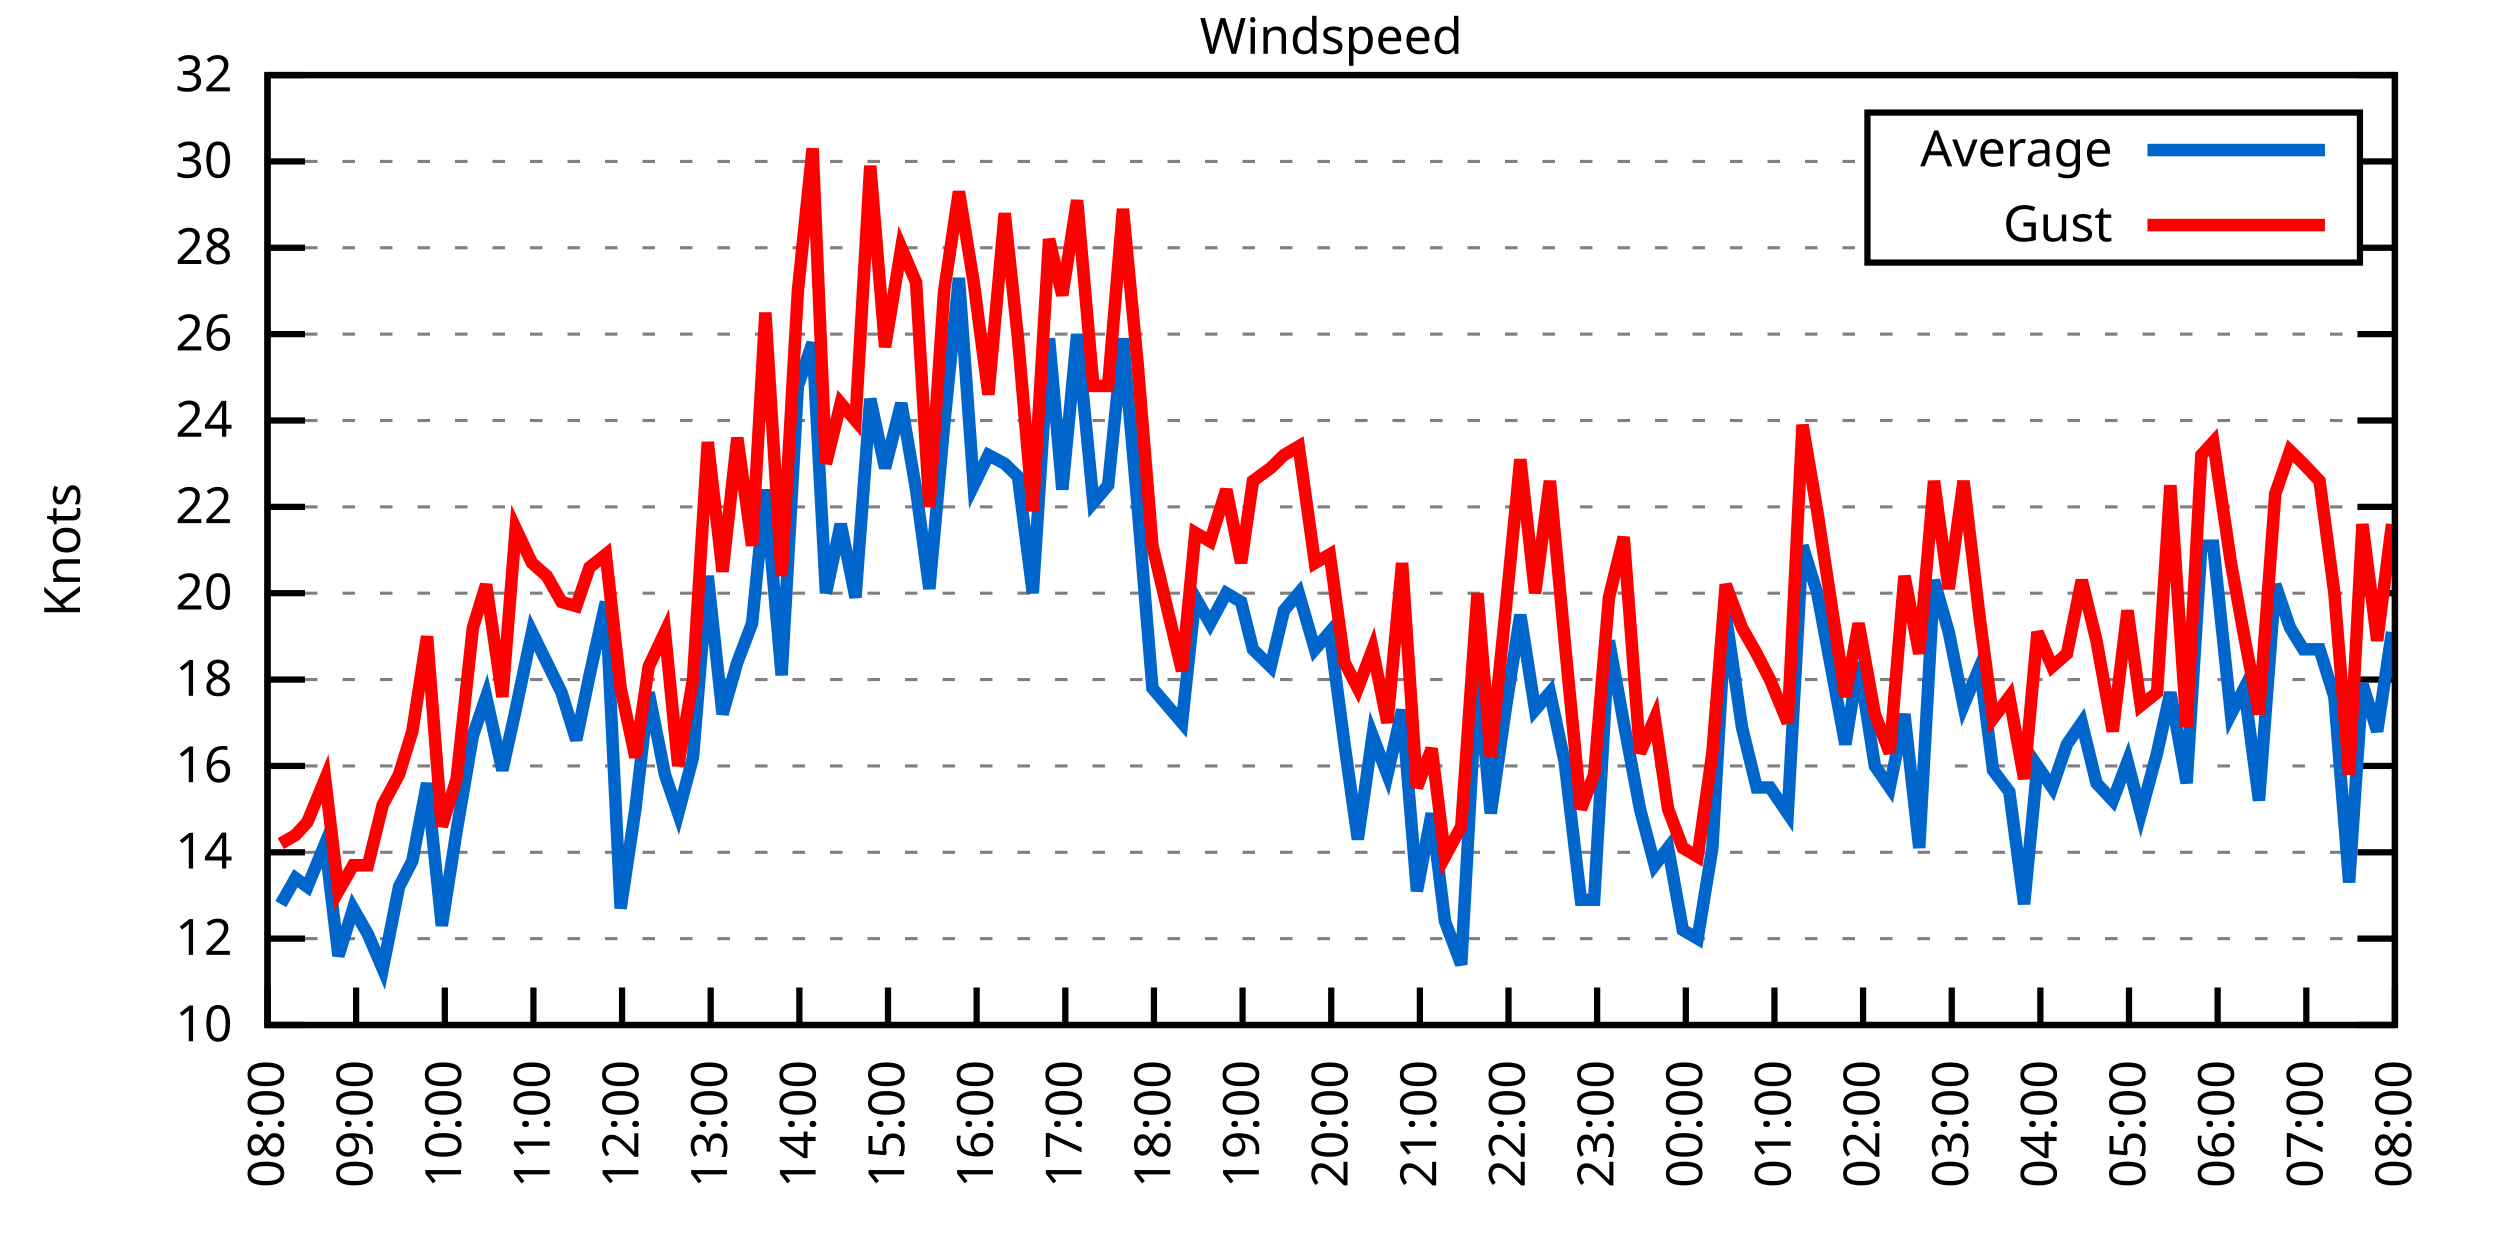
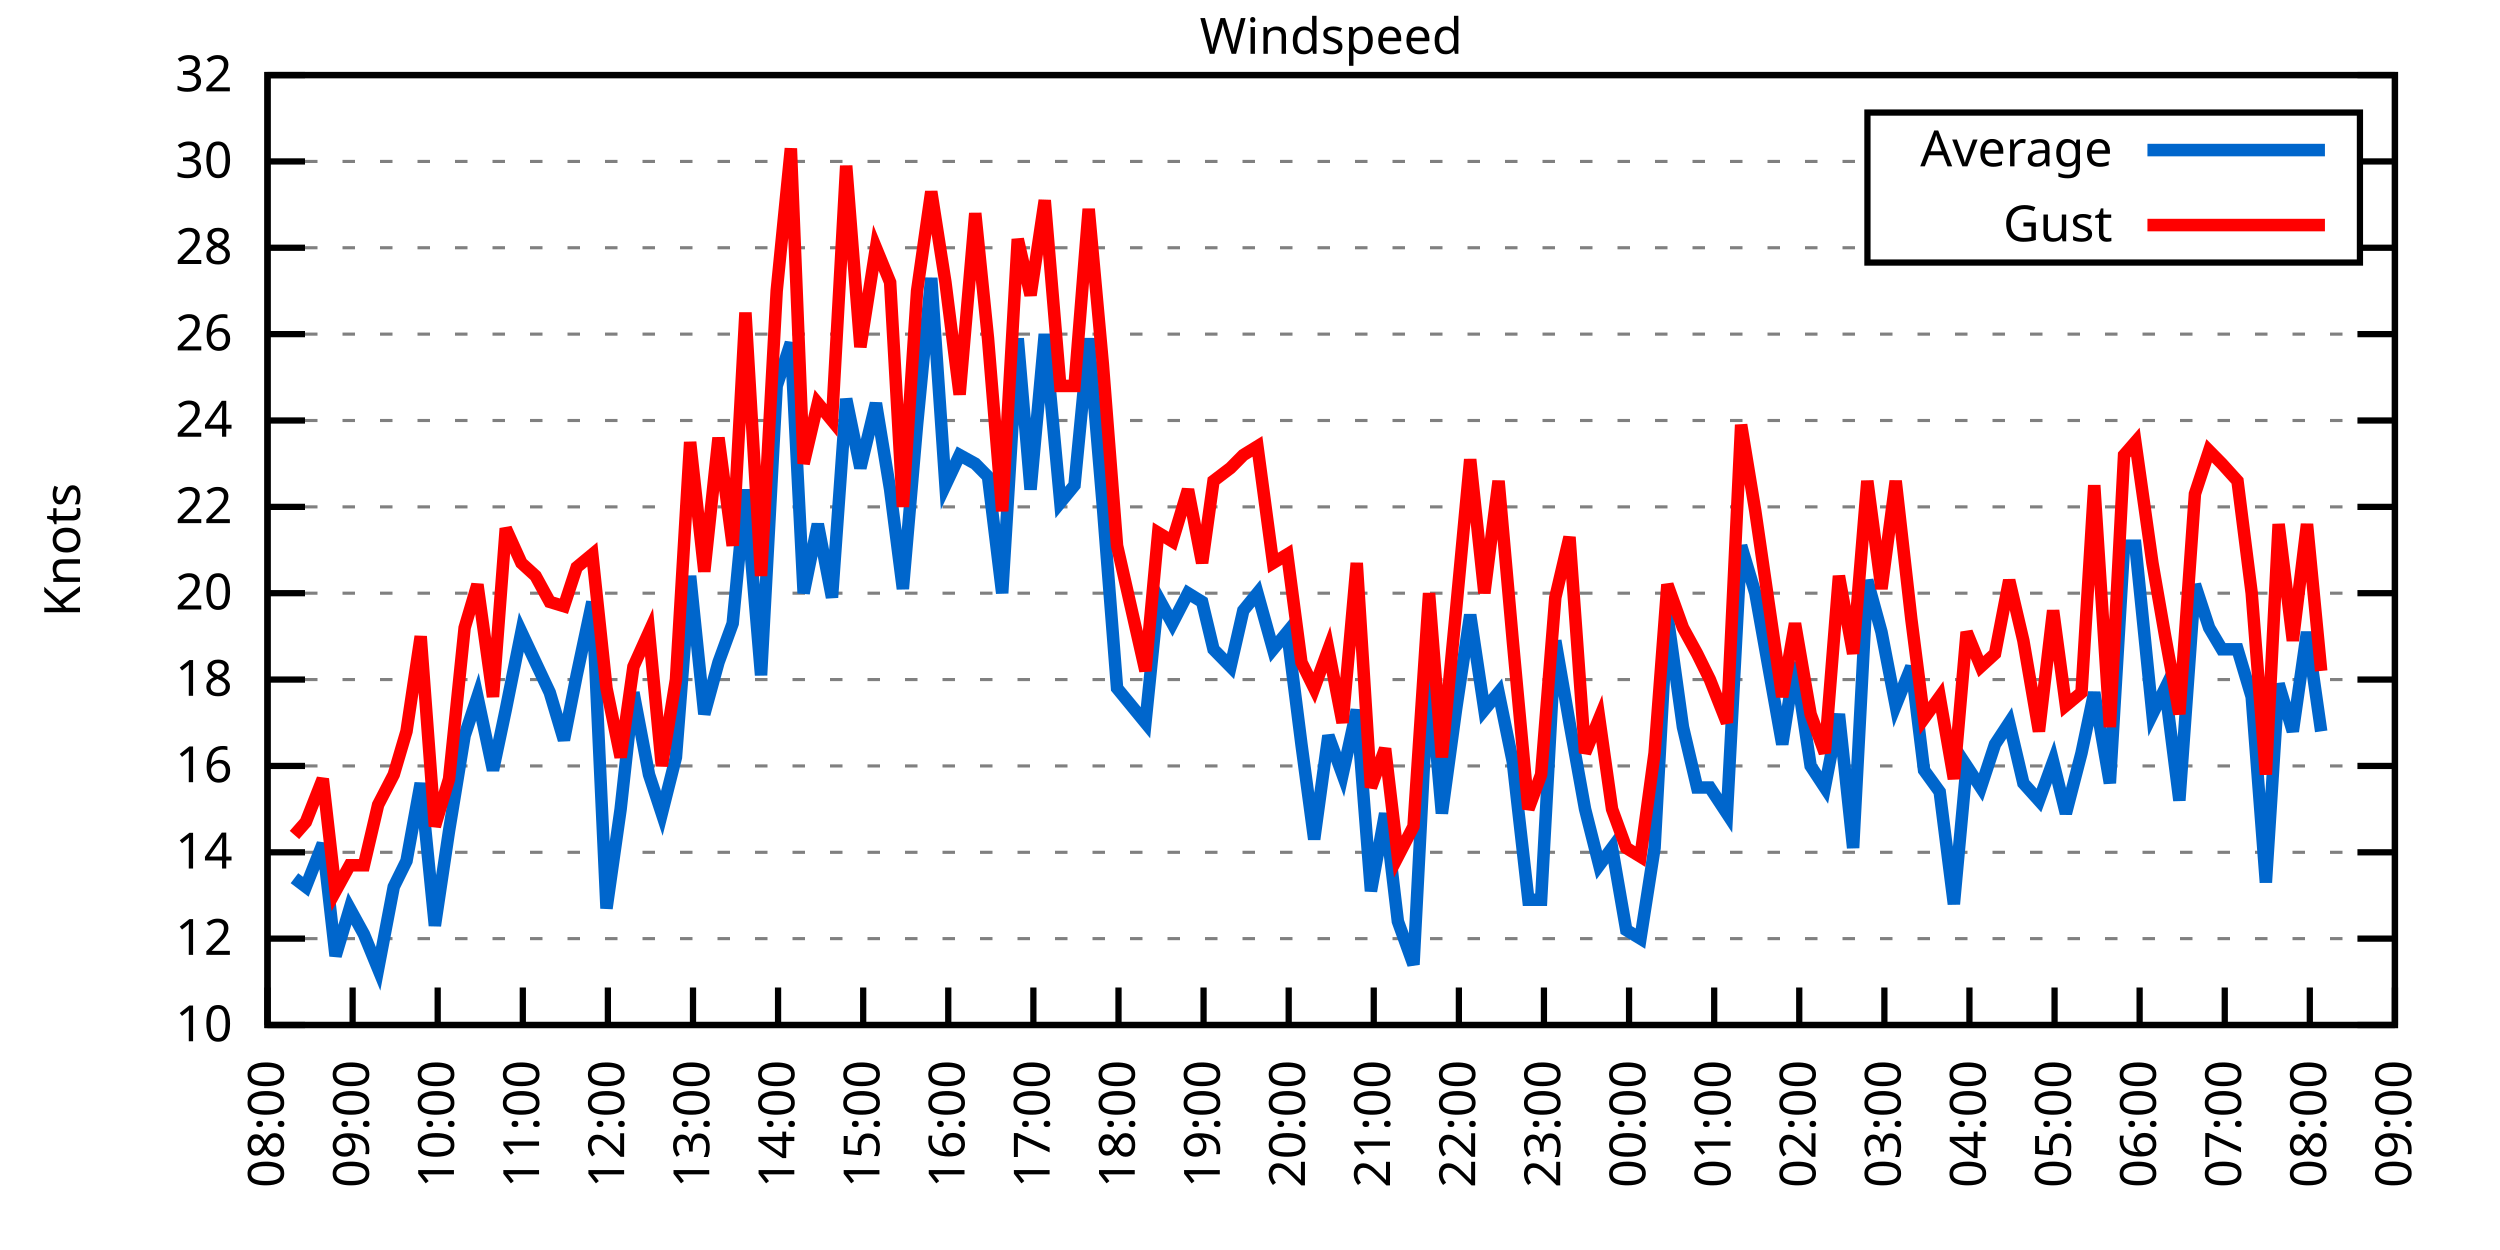
<svg xmlns="http://www.w3.org/2000/svg" xmlns:xlink="http://www.w3.org/1999/xlink" width="400" height="200" viewBox="0 0 400 200">
  <g id="gnuplot_canvas">
    <rect x="0" y="0" width="400" height="200" fill="none" />
    <defs>
      <circle id="gpDot" r="0.5" stroke-width="0.5" stroke="currentColor" />
      <path id="gpPt0" stroke-width="0.333" stroke="currentColor" d="M-1,0 h2 M0,-1 v2" />
      <path id="gpPt1" stroke-width="0.333" stroke="currentColor" d="M-1,-1 L1,1 M1,-1 L-1,1" />
      <path id="gpPt2" stroke-width="0.333" stroke="currentColor" d="M-1,0 L1,0 M0,-1 L0,1 M-1,-1 L1,1 M-1,1 L1,-1" />
      <rect id="gpPt3" stroke-width="0.333" stroke="currentColor" x="-1" y="-1" width="2" height="2" />
      <rect id="gpPt4" stroke-width="0.333" stroke="currentColor" fill="currentColor" x="-1" y="-1" width="2" height="2" />
      <circle id="gpPt5" stroke-width="0.333" stroke="currentColor" cx="0" cy="0" r="1" />
      <use xlink:href="#gpPt5" id="gpPt6" fill="currentColor" stroke="none" />
      <path id="gpPt7" stroke-width="0.333" stroke="currentColor" d="M0,-1.33 L-1.33,0.67 L1.33,0.67 z" />
      <use xlink:href="#gpPt7" id="gpPt8" fill="currentColor" stroke="none" />
      <use xlink:href="#gpPt7" id="gpPt9" stroke="currentColor" transform="rotate(180)" />
      <use xlink:href="#gpPt9" id="gpPt10" fill="currentColor" stroke="none" />
      <use xlink:href="#gpPt3" id="gpPt11" stroke="currentColor" transform="rotate(45)" />
      <use xlink:href="#gpPt11" id="gpPt12" fill="currentColor" stroke="none" />
      <path id="gpPt13" stroke-width="0.333" stroke="currentColor" d="M0,1.330 L1.265,0.411 L0.782,-1.067 L-0.782,-1.076 L-1.265,0.411 z" />
      <use xlink:href="#gpPt13" id="gpPt14" fill="currentColor" stroke="none" />
      <filter id="textbox" filterUnits="objectBoundingBox" x="0" y="0" height="1" width="1">
        <feFlood flood-color="white" flood-opacity="1" result="bgnd" />
        <feComposite in="SourceGraphic" in2="bgnd" operator="atop" />
      </filter>
      <filter id="greybox" filterUnits="objectBoundingBox" x="0" y="0" height="1" width="1">
        <feFlood flood-color="lightgrey" flood-opacity="1" result="grey" />
        <feComposite in="SourceGraphic" in2="grey" operator="atop" />
      </filter>
    </defs>
    <g fill="none" color="white" stroke="currentColor" stroke-width="1.00" stroke-linecap="butt" stroke-linejoin="miter">
</g>
    <g fill="none" color="black" stroke="currentColor" stroke-width="1.00" stroke-linecap="butt" stroke-linejoin="miter">
      <g stroke="none" shape-rendering="crispEdges">
        <polygon fill="rgb(255, 255, 255)" points="42.80,164.00 383.18,164.00 383.18,12.02 42.80,12.02 " />
      </g>
    </g>
    <g fill="none" color="black" stroke="currentColor" stroke-width="1.00" stroke-linecap="butt" stroke-linejoin="miter">
</g>
    <g fill="none" color="black" stroke="black" stroke-width="0.50" stroke-linecap="butt" stroke-linejoin="miter">
</g>
    <g fill="none" color="gray" stroke="currentColor" stroke-width="0.50" stroke-linecap="butt" stroke-linejoin="miter">
      <path stroke="gray" stroke-dasharray="2,4" class="gridline" d="M42.80,164.00 L383.19,164.00  " />
    </g>
    <g fill="none" color="gray" stroke="gray" stroke-width="1.00" stroke-linecap="butt" stroke-linejoin="miter">
</g>
    <g fill="none" color="black" stroke="currentColor" stroke-width="1.00" stroke-linecap="butt" stroke-linejoin="miter">
      <path stroke="black" d="M42.80,164.00 L48.80,164.00 M383.19,164.00 L377.19,164.00  " />
      <g transform="translate(37.20,166.60)" stroke="none" fill="black" font-family="Sans" font-size="8.00" text-anchor="end">
        <text>
          <tspan font-family="Sans"> 10</tspan>
        </text>
      </g>
    </g>
    <g fill="none" color="black" stroke="currentColor" stroke-width="1.00" stroke-linecap="butt" stroke-linejoin="miter">
</g>
    <g fill="none" color="black" stroke="black" stroke-width="0.50" stroke-linecap="butt" stroke-linejoin="miter">
</g>
    <g fill="none" color="gray" stroke="currentColor" stroke-width="0.50" stroke-linecap="butt" stroke-linejoin="miter">
      <path stroke="gray" stroke-dasharray="2,4" class="gridline" d="M42.80,150.18 L383.19,150.18  " />
    </g>
    <g fill="none" color="gray" stroke="gray" stroke-width="1.00" stroke-linecap="butt" stroke-linejoin="miter">
</g>
    <g fill="none" color="black" stroke="currentColor" stroke-width="1.00" stroke-linecap="butt" stroke-linejoin="miter">
      <path stroke="black" d="M42.80,150.18 L48.80,150.18 M383.19,150.18 L377.19,150.18  " />
      <g transform="translate(37.20,152.78)" stroke="none" fill="black" font-family="Sans" font-size="8.00" text-anchor="end">
        <text>
          <tspan font-family="Sans"> 12</tspan>
        </text>
      </g>
    </g>
    <g fill="none" color="black" stroke="currentColor" stroke-width="1.00" stroke-linecap="butt" stroke-linejoin="miter">
</g>
    <g fill="none" color="black" stroke="black" stroke-width="0.50" stroke-linecap="butt" stroke-linejoin="miter">
</g>
    <g fill="none" color="gray" stroke="currentColor" stroke-width="0.50" stroke-linecap="butt" stroke-linejoin="miter">
      <path stroke="gray" stroke-dasharray="2,4" class="gridline" d="M42.80,136.37 L383.19,136.37  " />
    </g>
    <g fill="none" color="gray" stroke="gray" stroke-width="1.00" stroke-linecap="butt" stroke-linejoin="miter">
</g>
    <g fill="none" color="black" stroke="currentColor" stroke-width="1.00" stroke-linecap="butt" stroke-linejoin="miter">
      <path stroke="black" d="M42.80,136.37 L48.80,136.37 M383.19,136.37 L377.19,136.37  " />
      <g transform="translate(37.20,138.97)" stroke="none" fill="black" font-family="Sans" font-size="8.00" text-anchor="end">
        <text>
          <tspan font-family="Sans"> 14</tspan>
        </text>
      </g>
    </g>
    <g fill="none" color="black" stroke="currentColor" stroke-width="1.00" stroke-linecap="butt" stroke-linejoin="miter">
</g>
    <g fill="none" color="black" stroke="black" stroke-width="0.50" stroke-linecap="butt" stroke-linejoin="miter">
</g>
    <g fill="none" color="gray" stroke="currentColor" stroke-width="0.50" stroke-linecap="butt" stroke-linejoin="miter">
      <path stroke="gray" stroke-dasharray="2,4" class="gridline" d="M42.80,122.55 L383.19,122.55  " />
    </g>
    <g fill="none" color="gray" stroke="gray" stroke-width="1.00" stroke-linecap="butt" stroke-linejoin="miter">
</g>
    <g fill="none" color="black" stroke="currentColor" stroke-width="1.00" stroke-linecap="butt" stroke-linejoin="miter">
      <path stroke="black" d="M42.80,122.55 L48.80,122.55 M383.19,122.55 L377.19,122.55  " />
      <g transform="translate(37.20,125.15)" stroke="none" fill="black" font-family="Sans" font-size="8.00" text-anchor="end">
        <text>
          <tspan font-family="Sans"> 16</tspan>
        </text>
      </g>
    </g>
    <g fill="none" color="black" stroke="currentColor" stroke-width="1.00" stroke-linecap="butt" stroke-linejoin="miter">
</g>
    <g fill="none" color="black" stroke="black" stroke-width="0.50" stroke-linecap="butt" stroke-linejoin="miter">
</g>
    <g fill="none" color="gray" stroke="currentColor" stroke-width="0.50" stroke-linecap="butt" stroke-linejoin="miter">
      <path stroke="gray" stroke-dasharray="2,4" class="gridline" d="M42.80,108.73 L383.19,108.73  " />
    </g>
    <g fill="none" color="gray" stroke="gray" stroke-width="1.00" stroke-linecap="butt" stroke-linejoin="miter">
</g>
    <g fill="none" color="black" stroke="currentColor" stroke-width="1.00" stroke-linecap="butt" stroke-linejoin="miter">
      <path stroke="black" d="M42.80,108.73 L48.80,108.73 M383.19,108.73 L377.19,108.73  " />
      <g transform="translate(37.20,111.33)" stroke="none" fill="black" font-family="Sans" font-size="8.00" text-anchor="end">
        <text>
          <tspan font-family="Sans"> 18</tspan>
        </text>
      </g>
    </g>
    <g fill="none" color="black" stroke="currentColor" stroke-width="1.00" stroke-linecap="butt" stroke-linejoin="miter">
</g>
    <g fill="none" color="black" stroke="black" stroke-width="0.50" stroke-linecap="butt" stroke-linejoin="miter">
</g>
    <g fill="none" color="gray" stroke="currentColor" stroke-width="0.50" stroke-linecap="butt" stroke-linejoin="miter">
      <path stroke="gray" stroke-dasharray="2,4" class="gridline" d="M42.80,94.91 L383.19,94.91  " />
    </g>
    <g fill="none" color="gray" stroke="gray" stroke-width="1.00" stroke-linecap="butt" stroke-linejoin="miter">
</g>
    <g fill="none" color="black" stroke="currentColor" stroke-width="1.00" stroke-linecap="butt" stroke-linejoin="miter">
      <path stroke="black" d="M42.80,94.91 L48.80,94.91 M383.19,94.91 L377.19,94.91  " />
      <g transform="translate(37.20,97.51)" stroke="none" fill="black" font-family="Sans" font-size="8.00" text-anchor="end">
        <text>
          <tspan font-family="Sans"> 20</tspan>
        </text>
      </g>
    </g>
    <g fill="none" color="black" stroke="currentColor" stroke-width="1.00" stroke-linecap="butt" stroke-linejoin="miter">
</g>
    <g fill="none" color="black" stroke="black" stroke-width="0.50" stroke-linecap="butt" stroke-linejoin="miter">
</g>
    <g fill="none" color="gray" stroke="currentColor" stroke-width="0.50" stroke-linecap="butt" stroke-linejoin="miter">
      <path stroke="gray" stroke-dasharray="2,4" class="gridline" d="M42.80,81.10 L383.19,81.10  " />
    </g>
    <g fill="none" color="gray" stroke="gray" stroke-width="1.00" stroke-linecap="butt" stroke-linejoin="miter">
</g>
    <g fill="none" color="black" stroke="currentColor" stroke-width="1.00" stroke-linecap="butt" stroke-linejoin="miter">
      <path stroke="black" d="M42.80,81.10 L48.80,81.10 M383.19,81.10 L377.19,81.10  " />
      <g transform="translate(37.20,83.70)" stroke="none" fill="black" font-family="Sans" font-size="8.00" text-anchor="end">
        <text>
          <tspan font-family="Sans"> 22</tspan>
        </text>
      </g>
    </g>
    <g fill="none" color="black" stroke="currentColor" stroke-width="1.00" stroke-linecap="butt" stroke-linejoin="miter">
</g>
    <g fill="none" color="black" stroke="black" stroke-width="0.50" stroke-linecap="butt" stroke-linejoin="miter">
</g>
    <g fill="none" color="gray" stroke="currentColor" stroke-width="0.50" stroke-linecap="butt" stroke-linejoin="miter">
      <path stroke="gray" stroke-dasharray="2,4" class="gridline" d="M42.80,67.28 L383.19,67.28  " />
    </g>
    <g fill="none" color="gray" stroke="gray" stroke-width="1.00" stroke-linecap="butt" stroke-linejoin="miter">
</g>
    <g fill="none" color="black" stroke="currentColor" stroke-width="1.00" stroke-linecap="butt" stroke-linejoin="miter">
      <path stroke="black" d="M42.80,67.28 L48.80,67.28 M383.19,67.28 L377.19,67.28  " />
      <g transform="translate(37.20,69.88)" stroke="none" fill="black" font-family="Sans" font-size="8.00" text-anchor="end">
        <text>
          <tspan font-family="Sans"> 24</tspan>
        </text>
      </g>
    </g>
    <g fill="none" color="black" stroke="currentColor" stroke-width="1.00" stroke-linecap="butt" stroke-linejoin="miter">
</g>
    <g fill="none" color="black" stroke="black" stroke-width="0.50" stroke-linecap="butt" stroke-linejoin="miter">
</g>
    <g fill="none" color="gray" stroke="currentColor" stroke-width="0.50" stroke-linecap="butt" stroke-linejoin="miter">
      <path stroke="gray" stroke-dasharray="2,4" class="gridline" d="M42.80,53.46 L383.19,53.46  " />
    </g>
    <g fill="none" color="gray" stroke="gray" stroke-width="1.00" stroke-linecap="butt" stroke-linejoin="miter">
</g>
    <g fill="none" color="black" stroke="currentColor" stroke-width="1.00" stroke-linecap="butt" stroke-linejoin="miter">
      <path stroke="black" d="M42.80,53.46 L48.80,53.46 M383.19,53.46 L377.19,53.46  " />
      <g transform="translate(37.20,56.06)" stroke="none" fill="black" font-family="Sans" font-size="8.00" text-anchor="end">
        <text>
          <tspan font-family="Sans"> 26</tspan>
        </text>
      </g>
    </g>
    <g fill="none" color="black" stroke="currentColor" stroke-width="1.00" stroke-linecap="butt" stroke-linejoin="miter">
</g>
    <g fill="none" color="black" stroke="black" stroke-width="0.50" stroke-linecap="butt" stroke-linejoin="miter">
</g>
    <g fill="none" color="gray" stroke="currentColor" stroke-width="0.50" stroke-linecap="butt" stroke-linejoin="miter">
      <path stroke="gray" stroke-dasharray="2,4" class="gridline" d="M42.80,39.64 L298.79,39.64 M377.59,39.64 L383.19,39.64  " />
    </g>
    <g fill="none" color="gray" stroke="gray" stroke-width="1.00" stroke-linecap="butt" stroke-linejoin="miter">
</g>
    <g fill="none" color="black" stroke="currentColor" stroke-width="1.00" stroke-linecap="butt" stroke-linejoin="miter">
      <path stroke="black" d="M42.80,39.64 L48.80,39.64 M383.19,39.64 L377.19,39.64  " />
      <g transform="translate(37.20,42.24)" stroke="none" fill="black" font-family="Sans" font-size="8.00" text-anchor="end">
        <text>
          <tspan font-family="Sans"> 28</tspan>
        </text>
      </g>
    </g>
    <g fill="none" color="black" stroke="currentColor" stroke-width="1.00" stroke-linecap="butt" stroke-linejoin="miter">
</g>
    <g fill="none" color="black" stroke="black" stroke-width="0.50" stroke-linecap="butt" stroke-linejoin="miter">
</g>
    <g fill="none" color="gray" stroke="currentColor" stroke-width="0.50" stroke-linecap="butt" stroke-linejoin="miter">
      <path stroke="gray" stroke-dasharray="2,4" class="gridline" d="M42.80,25.83 L298.79,25.83 M377.59,25.83 L383.19,25.83  " />
    </g>
    <g fill="none" color="gray" stroke="gray" stroke-width="1.00" stroke-linecap="butt" stroke-linejoin="miter">
</g>
    <g fill="none" color="black" stroke="currentColor" stroke-width="1.00" stroke-linecap="butt" stroke-linejoin="miter">
      <path stroke="black" d="M42.80,25.83 L48.80,25.83 M383.19,25.83 L377.19,25.83  " />
      <g transform="translate(37.20,28.43)" stroke="none" fill="black" font-family="Sans" font-size="8.00" text-anchor="end">
        <text>
          <tspan font-family="Sans"> 30</tspan>
        </text>
      </g>
    </g>
    <g fill="none" color="black" stroke="currentColor" stroke-width="1.00" stroke-linecap="butt" stroke-linejoin="miter">
</g>
    <g fill="none" color="black" stroke="black" stroke-width="0.50" stroke-linecap="butt" stroke-linejoin="miter">
</g>
    <g fill="none" color="gray" stroke="currentColor" stroke-width="0.50" stroke-linecap="butt" stroke-linejoin="miter">
      <path stroke="gray" stroke-dasharray="2,4" class="gridline" d="M42.80,12.01 L383.19,12.01  " />
    </g>
    <g fill="none" color="gray" stroke="gray" stroke-width="1.00" stroke-linecap="butt" stroke-linejoin="miter">
</g>
    <g fill="none" color="black" stroke="currentColor" stroke-width="1.00" stroke-linecap="butt" stroke-linejoin="miter">
      <path stroke="black" d="M42.80,12.01 L48.80,12.01 M383.19,12.01 L377.19,12.01  " />
      <g transform="translate(37.20,14.61)" stroke="none" fill="black" font-family="Sans" font-size="8.00" text-anchor="end">
        <text>
          <tspan font-family="Sans"> 32</tspan>
        </text>
      </g>
    </g>
    <g fill="none" color="black" stroke="currentColor" stroke-width="1.00" stroke-linecap="butt" stroke-linejoin="miter">
      <path stroke="black" d="M42.80,164.00 L42.80,158.00  " />
      <g transform="translate(45.40,169.60) rotate(270.00)" stroke="none" fill="black" font-family="Sans" font-size="8.00" text-anchor="end">
        <text>
          <tspan font-family="Sans">08:00</tspan>
        </text>
      </g>
    </g>
    <g fill="none" color="black" stroke="currentColor" stroke-width="1.00" stroke-linecap="butt" stroke-linejoin="miter">
-       <path stroke="black" d="M56.98,164.00 L56.98,158.00  " />
-       <g transform="translate(59.58,169.60) rotate(270.00)" stroke="none" fill="black" font-family="Sans" font-size="8.00" text-anchor="end">
+       <path stroke="black" d="M56.42,164.00 L56.42,158.00  " />
+       <g transform="translate(59.02,169.60) rotate(270.00)" stroke="none" fill="black" font-family="Sans" font-size="8.00" text-anchor="end">
        <text>
          <tspan font-family="Sans">09:00</tspan>
        </text>
      </g>
    </g>
    <g fill="none" color="black" stroke="currentColor" stroke-width="1.00" stroke-linecap="butt" stroke-linejoin="miter">
-       <path stroke="black" d="M71.17,164.00 L71.17,158.00  " />
-       <g transform="translate(73.77,169.60) rotate(270.00)" stroke="none" fill="black" font-family="Sans" font-size="8.00" text-anchor="end">
+       <path stroke="black" d="M70.03,164.00 L70.03,158.00  " />
+       <g transform="translate(72.63,169.60) rotate(270.00)" stroke="none" fill="black" font-family="Sans" font-size="8.00" text-anchor="end">
        <text>
          <tspan font-family="Sans">10:00</tspan>
        </text>
      </g>
    </g>
    <g fill="none" color="black" stroke="currentColor" stroke-width="1.00" stroke-linecap="butt" stroke-linejoin="miter">
-       <path stroke="black" d="M85.35,164.00 L85.35,158.00  " />
-       <g transform="translate(87.95,169.60) rotate(270.00)" stroke="none" fill="black" font-family="Sans" font-size="8.00" text-anchor="end">
+       <path stroke="black" d="M83.65,164.00 L83.65,158.00  " />
+       <g transform="translate(86.25,169.60) rotate(270.00)" stroke="none" fill="black" font-family="Sans" font-size="8.00" text-anchor="end">
        <text>
          <tspan font-family="Sans">11:00</tspan>
        </text>
      </g>
    </g>
    <g fill="none" color="black" stroke="currentColor" stroke-width="1.00" stroke-linecap="butt" stroke-linejoin="miter">
-       <path stroke="black" d="M99.53,164.00 L99.53,158.00  " />
-       <g transform="translate(102.13,169.60) rotate(270.00)" stroke="none" fill="black" font-family="Sans" font-size="8.00" text-anchor="end">
+       <path stroke="black" d="M97.26,164.00 L97.26,158.00  " />
+       <g transform="translate(99.86,169.60) rotate(270.00)" stroke="none" fill="black" font-family="Sans" font-size="8.00" text-anchor="end">
        <text>
          <tspan font-family="Sans">12:00</tspan>
        </text>
      </g>
    </g>
    <g fill="none" color="black" stroke="currentColor" stroke-width="1.00" stroke-linecap="butt" stroke-linejoin="miter">
-       <path stroke="black" d="M113.71,164.00 L113.71,158.00  " />
-       <g transform="translate(116.31,169.60) rotate(270.00)" stroke="none" fill="black" font-family="Sans" font-size="8.00" text-anchor="end">
+       <path stroke="black" d="M110.88,164.00 L110.88,158.00  " />
+       <g transform="translate(113.48,169.60) rotate(270.00)" stroke="none" fill="black" font-family="Sans" font-size="8.00" text-anchor="end">
        <text>
          <tspan font-family="Sans">13:00</tspan>
        </text>
      </g>
    </g>
    <g fill="none" color="black" stroke="currentColor" stroke-width="1.00" stroke-linecap="butt" stroke-linejoin="miter">
-       <path stroke="black" d="M127.90,164.00 L127.90,158.00  " />
-       <g transform="translate(130.50,169.60) rotate(270.00)" stroke="none" fill="black" font-family="Sans" font-size="8.00" text-anchor="end">
+       <path stroke="black" d="M124.49,164.00 L124.49,158.00  " />
+       <g transform="translate(127.09,169.60) rotate(270.00)" stroke="none" fill="black" font-family="Sans" font-size="8.00" text-anchor="end">
        <text>
          <tspan font-family="Sans">14:00</tspan>
        </text>
      </g>
    </g>
    <g fill="none" color="black" stroke="currentColor" stroke-width="1.00" stroke-linecap="butt" stroke-linejoin="miter">
-       <path stroke="black" d="M142.08,164.00 L142.08,158.00  " />
-       <g transform="translate(144.68,169.60) rotate(270.00)" stroke="none" fill="black" font-family="Sans" font-size="8.00" text-anchor="end">
+       <path stroke="black" d="M138.11,164.00 L138.11,158.00  " />
+       <g transform="translate(140.71,169.60) rotate(270.00)" stroke="none" fill="black" font-family="Sans" font-size="8.00" text-anchor="end">
        <text>
          <tspan font-family="Sans">15:00</tspan>
        </text>
      </g>
    </g>
    <g fill="none" color="black" stroke="currentColor" stroke-width="1.00" stroke-linecap="butt" stroke-linejoin="miter">
-       <path stroke="black" d="M156.26,164.00 L156.26,158.00  " />
-       <g transform="translate(158.86,169.60) rotate(270.00)" stroke="none" fill="black" font-family="Sans" font-size="8.00" text-anchor="end">
+       <path stroke="black" d="M151.72,164.00 L151.72,158.00  " />
+       <g transform="translate(154.32,169.60) rotate(270.00)" stroke="none" fill="black" font-family="Sans" font-size="8.00" text-anchor="end">
        <text>
          <tspan font-family="Sans">16:00</tspan>
        </text>
      </g>
    </g>
    <g fill="none" color="black" stroke="currentColor" stroke-width="1.00" stroke-linecap="butt" stroke-linejoin="miter">
-       <path stroke="black" d="M170.45,164.00 L170.45,158.00  " />
-       <g transform="translate(173.05,169.60) rotate(270.00)" stroke="none" fill="black" font-family="Sans" font-size="8.00" text-anchor="end">
+       <path stroke="black" d="M165.34,164.00 L165.34,158.00  " />
+       <g transform="translate(167.94,169.60) rotate(270.00)" stroke="none" fill="black" font-family="Sans" font-size="8.00" text-anchor="end">
        <text>
          <tspan font-family="Sans">17:00</tspan>
        </text>
      </g>
    </g>
    <g fill="none" color="black" stroke="currentColor" stroke-width="1.00" stroke-linecap="butt" stroke-linejoin="miter">
-       <path stroke="black" d="M184.63,164.00 L184.63,158.00  " />
-       <g transform="translate(187.23,169.60) rotate(270.00)" stroke="none" fill="black" font-family="Sans" font-size="8.00" text-anchor="end">
+       <path stroke="black" d="M178.96,164.00 L178.96,158.00  " />
+       <g transform="translate(181.56,169.60) rotate(270.00)" stroke="none" fill="black" font-family="Sans" font-size="8.00" text-anchor="end">
        <text>
          <tspan font-family="Sans">18:00</tspan>
        </text>
      </g>
    </g>
    <g fill="none" color="black" stroke="currentColor" stroke-width="1.00" stroke-linecap="butt" stroke-linejoin="miter">
-       <path stroke="black" d="M198.81,164.00 L198.81,158.00  " />
-       <g transform="translate(201.41,169.60) rotate(270.00)" stroke="none" fill="black" font-family="Sans" font-size="8.00" text-anchor="end">
+       <path stroke="black" d="M192.57,164.00 L192.57,158.00  " />
+       <g transform="translate(195.17,169.60) rotate(270.00)" stroke="none" fill="black" font-family="Sans" font-size="8.00" text-anchor="end">
        <text>
          <tspan font-family="Sans">19:00</tspan>
        </text>
      </g>
    </g>
    <g fill="none" color="black" stroke="currentColor" stroke-width="1.00" stroke-linecap="butt" stroke-linejoin="miter">
-       <path stroke="black" d="M213.00,164.00 L213.00,158.00  " />
-       <g transform="translate(215.60,169.60) rotate(270.00)" stroke="none" fill="black" font-family="Sans" font-size="8.00" text-anchor="end">
+       <path stroke="black" d="M206.19,164.00 L206.19,158.00  " />
+       <g transform="translate(208.79,169.60) rotate(270.00)" stroke="none" fill="black" font-family="Sans" font-size="8.00" text-anchor="end">
        <text>
          <tspan font-family="Sans">20:00</tspan>
        </text>
      </g>
    </g>
    <g fill="none" color="black" stroke="currentColor" stroke-width="1.00" stroke-linecap="butt" stroke-linejoin="miter">
-       <path stroke="black" d="M227.18,164.00 L227.18,158.00  " />
-       <g transform="translate(229.78,169.60) rotate(270.00)" stroke="none" fill="black" font-family="Sans" font-size="8.00" text-anchor="end">
+       <path stroke="black" d="M219.80,164.00 L219.80,158.00  " />
+       <g transform="translate(222.40,169.60) rotate(270.00)" stroke="none" fill="black" font-family="Sans" font-size="8.00" text-anchor="end">
        <text>
          <tspan font-family="Sans">21:00</tspan>
        </text>
      </g>
    </g>
    <g fill="none" color="black" stroke="currentColor" stroke-width="1.00" stroke-linecap="butt" stroke-linejoin="miter">
-       <path stroke="black" d="M241.36,164.00 L241.36,158.00  " />
-       <g transform="translate(243.96,169.60) rotate(270.00)" stroke="none" fill="black" font-family="Sans" font-size="8.00" text-anchor="end">
+       <path stroke="black" d="M233.42,164.00 L233.42,158.00  " />
+       <g transform="translate(236.02,169.60) rotate(270.00)" stroke="none" fill="black" font-family="Sans" font-size="8.00" text-anchor="end">
        <text>
          <tspan font-family="Sans">22:00</tspan>
        </text>
      </g>
    </g>
    <g fill="none" color="black" stroke="currentColor" stroke-width="1.00" stroke-linecap="butt" stroke-linejoin="miter">
-       <path stroke="black" d="M255.54,164.00 L255.54,158.00  " />
-       <g transform="translate(258.14,169.60) rotate(270.00)" stroke="none" fill="black" font-family="Sans" font-size="8.00" text-anchor="end">
+       <path stroke="black" d="M247.03,164.00 L247.03,158.00  " />
+       <g transform="translate(249.63,169.60) rotate(270.00)" stroke="none" fill="black" font-family="Sans" font-size="8.00" text-anchor="end">
        <text>
          <tspan font-family="Sans">23:00</tspan>
        </text>
      </g>
    </g>
    <g fill="none" color="black" stroke="currentColor" stroke-width="1.00" stroke-linecap="butt" stroke-linejoin="miter">
-       <path stroke="black" d="M269.73,164.00 L269.73,158.00  " />
-       <g transform="translate(272.33,169.60) rotate(270.00)" stroke="none" fill="black" font-family="Sans" font-size="8.00" text-anchor="end">
+       <path stroke="black" d="M260.65,164.00 L260.65,158.00  " />
+       <g transform="translate(263.25,169.60) rotate(270.00)" stroke="none" fill="black" font-family="Sans" font-size="8.00" text-anchor="end">
        <text>
          <tspan font-family="Sans">00:00</tspan>
        </text>
      </g>
    </g>
    <g fill="none" color="black" stroke="currentColor" stroke-width="1.00" stroke-linecap="butt" stroke-linejoin="miter">
-       <path stroke="black" d="M283.91,164.00 L283.91,158.00  " />
-       <g transform="translate(286.51,169.60) rotate(270.00)" stroke="none" fill="black" font-family="Sans" font-size="8.00" text-anchor="end">
+       <path stroke="black" d="M274.27,164.00 L274.27,158.00  " />
+       <g transform="translate(276.87,169.60) rotate(270.00)" stroke="none" fill="black" font-family="Sans" font-size="8.00" text-anchor="end">
        <text>
          <tspan font-family="Sans">01:00</tspan>
        </text>
      </g>
    </g>
    <g fill="none" color="black" stroke="currentColor" stroke-width="1.00" stroke-linecap="butt" stroke-linejoin="miter">
-       <path stroke="black" d="M298.09,164.00 L298.09,158.00  " />
-       <g transform="translate(300.69,169.60) rotate(270.00)" stroke="none" fill="black" font-family="Sans" font-size="8.00" text-anchor="end">
+       <path stroke="black" d="M287.88,164.00 L287.88,158.00  " />
+       <g transform="translate(290.48,169.60) rotate(270.00)" stroke="none" fill="black" font-family="Sans" font-size="8.00" text-anchor="end">
        <text>
          <tspan font-family="Sans">02:00</tspan>
        </text>
      </g>
    </g>
    <g fill="none" color="black" stroke="currentColor" stroke-width="1.00" stroke-linecap="butt" stroke-linejoin="miter">
-       <path stroke="black" d="M312.28,164.00 L312.28,158.00  " />
-       <g transform="translate(314.88,169.60) rotate(270.00)" stroke="none" fill="black" font-family="Sans" font-size="8.00" text-anchor="end">
+       <path stroke="black" d="M301.50,164.00 L301.50,158.00  " />
+       <g transform="translate(304.10,169.60) rotate(270.00)" stroke="none" fill="black" font-family="Sans" font-size="8.00" text-anchor="end">
        <text>
          <tspan font-family="Sans">03:00</tspan>
        </text>
      </g>
    </g>
    <g fill="none" color="black" stroke="currentColor" stroke-width="1.00" stroke-linecap="butt" stroke-linejoin="miter">
-       <path stroke="black" d="M326.46,164.00 L326.46,158.00  " />
-       <g transform="translate(329.06,169.60) rotate(270.00)" stroke="none" fill="black" font-family="Sans" font-size="8.00" text-anchor="end">
+       <path stroke="black" d="M315.11,164.00 L315.11,158.00  " />
+       <g transform="translate(317.71,169.60) rotate(270.00)" stroke="none" fill="black" font-family="Sans" font-size="8.00" text-anchor="end">
        <text>
          <tspan font-family="Sans">04:00</tspan>
        </text>
      </g>
    </g>
    <g fill="none" color="black" stroke="currentColor" stroke-width="1.00" stroke-linecap="butt" stroke-linejoin="miter">
-       <path stroke="black" d="M340.64,164.00 L340.64,158.00  " />
-       <g transform="translate(343.24,169.60) rotate(270.00)" stroke="none" fill="black" font-family="Sans" font-size="8.00" text-anchor="end">
+       <path stroke="black" d="M328.73,164.00 L328.73,158.00  " />
+       <g transform="translate(331.33,169.60) rotate(270.00)" stroke="none" fill="black" font-family="Sans" font-size="8.00" text-anchor="end">
        <text>
          <tspan font-family="Sans">05:00</tspan>
        </text>
      </g>
    </g>
    <g fill="none" color="black" stroke="currentColor" stroke-width="1.00" stroke-linecap="butt" stroke-linejoin="miter">
-       <path stroke="black" d="M354.82,164.00 L354.82,158.00  " />
-       <g transform="translate(357.42,169.60) rotate(270.00)" stroke="none" fill="black" font-family="Sans" font-size="8.00" text-anchor="end">
+       <path stroke="black" d="M342.34,164.00 L342.34,158.00  " />
+       <g transform="translate(344.94,169.60) rotate(270.00)" stroke="none" fill="black" font-family="Sans" font-size="8.00" text-anchor="end">
        <text>
          <tspan font-family="Sans">06:00</tspan>
        </text>
      </g>
    </g>
    <g fill="none" color="black" stroke="currentColor" stroke-width="1.00" stroke-linecap="butt" stroke-linejoin="miter">
-       <path stroke="black" d="M369.01,164.00 L369.01,158.00  " />
-       <g transform="translate(371.61,169.60) rotate(270.00)" stroke="none" fill="black" font-family="Sans" font-size="8.00" text-anchor="end">
+       <path stroke="black" d="M355.96,164.00 L355.96,158.00  " />
+       <g transform="translate(358.56,169.60) rotate(270.00)" stroke="none" fill="black" font-family="Sans" font-size="8.00" text-anchor="end">
        <text>
          <tspan font-family="Sans">07:00</tspan>
+         </text>
+       </g>
+     </g>
+     <g fill="none" color="black" stroke="currentColor" stroke-width="1.00" stroke-linecap="butt" stroke-linejoin="miter">
+       <path stroke="black" d="M369.57,164.00 L369.57,158.00  " />
+       <g transform="translate(372.17,169.60) rotate(270.00)" stroke="none" fill="black" font-family="Sans" font-size="8.00" text-anchor="end">
+         <text>
+           <tspan font-family="Sans">08:00</tspan>
        </text>
      </g>
    </g>
    <g fill="none" color="black" stroke="currentColor" stroke-width="1.00" stroke-linecap="butt" stroke-linejoin="miter">
      <path stroke="black" d="M383.19,164.00 L383.19,158.00  " />
      <g transform="translate(385.79,169.60) rotate(270.00)" stroke="none" fill="black" font-family="Sans" font-size="8.00" text-anchor="end">
        <text>
-           <tspan font-family="Sans">08:00</tspan>
+           <tspan font-family="Sans">09:00</tspan>
        </text>
      </g>
    </g>
    <g fill="none" color="black" stroke="currentColor" stroke-width="1.00" stroke-linecap="butt" stroke-linejoin="miter">
</g>
    <g fill="none" color="black" stroke="currentColor" stroke-width="1.00" stroke-linecap="butt" stroke-linejoin="miter">
      <path stroke="black" d="M42.80,12.01 L42.80,164.00 L383.19,164.00 L383.19,12.01 L42.80,12.01 Z  " />
    </g>
    <g fill="none" color="black" stroke="currentColor" stroke-width="1.00" stroke-linecap="butt" stroke-linejoin="miter">
</g>
    <g fill="none" color="black" stroke="currentColor" stroke-width="1.00" stroke-linecap="butt" stroke-linejoin="miter">
      <path stroke="black" d="M298.79,42.01 L298.79,18.01 L377.59,18.01 L377.59,42.01 L298.79,42.01 Z  " />
    </g>
    <g id="Windspeed_plot_1">
      <g fill="none" color="white" stroke="black" stroke-width="2.00" stroke-linecap="butt" stroke-linejoin="miter">
</g>
      <g fill="none" color="black" stroke="currentColor" stroke-width="2.00" stroke-linecap="butt" stroke-linejoin="miter">
        <g transform="translate(337.99,26.61)" stroke="none" fill="black" font-family="Sans" font-size="8.00" text-anchor="end">
          <text>
            <tspan font-family="Sans">Average</tspan>
          </text>
        </g>
      </g>
      <g fill="none" color="black" stroke="currentColor" stroke-width="2.00" stroke-linecap="butt" stroke-linejoin="miter">
-         <path stroke="rgb(  0, 102, 204)" d="M343.59,24.01 L371.99,24.01 M44.93,144.66 L47.29,140.51 L49.18,141.89 L52.02,134.98 L54.15,152.95 L56.51,145.35   L58.87,149.49 L61.24,155.02 L63.84,141.89 L65.97,137.75 L68.33,125.31 L70.69,148.11 L73.06,132.91 L75.66,117.71   L77.78,111.49 L80.38,123.24 L82.51,113.57 L85.11,101.13 L87.48,105.97 L89.84,110.80 L92.20,118.40 L94.33,108.04   L96.93,96.30 L99.30,145.35 L101.66,129.46 L103.79,110.80 L106.39,123.93 L108.51,130.15 L110.88,121.17 L113.24,92.15   L115.61,114.26 L117.97,105.97 L120.33,99.75 L122.46,78.33 L125.06,108.04 L127.66,61.75 L130.02,54.84 L132.15,94.91   L134.52,83.86 L136.88,95.60 L139.24,63.82 L141.61,74.88 L144.21,64.52 L146.57,78.33 L148.70,94.22 L151.06,67.97   L153.43,44.48 L155.79,77.64 L158.15,72.81 L160.75,74.19 L162.88,76.26 L165.25,94.91 L167.85,54.15 L169.97,78.33   L172.34,53.46 L174.94,80.41 L177.30,77.64 L179.67,54.15 L182.03,81.10 L184.39,110.11 L189.12,115.64 L191.25,95.60   L193.61,99.75 L196.21,94.91 L198.58,96.30 L200.47,103.89 L203.30,106.66 L205.43,97.68 L207.79,94.91 L210.39,103.89   L212.76,101.13 L215.12,119.09 L217.25,134.29 L219.61,117.71 L221.98,123.93 L224.34,113.57 L226.71,142.58 L229.07,130.15   L231.20,147.42 L233.80,154.33 L236.40,106.66 L238.52,130.15 L240.89,113.57 L243.25,98.37 L245.62,113.57 L247.98,110.80   L250.34,121.86 L252.94,143.96 L255.07,143.96 L257.43,102.51 L259.80,115.64 L262.40,129.46 L264.76,138.44 L266.89,135.67   L269.25,148.80 L271.62,150.18 L273.98,135.67 L276.11,98.37 L278.71,116.33 L281.07,126.00 L283.20,126.00 L286.04,130.15   L288.40,87.31 L290.76,94.91 L295.26,119.09 L297.38,105.97 L299.98,122.55 L302.35,126.00 L304.71,114.26 L307.08,135.67   L309.44,92.84 L311.80,101.13 L314.17,112.88 L316.77,106.66 L318.89,123.24 L321.49,126.69 L323.86,144.66 L325.99,122.55   L328.35,126.00 L330.71,119.09 L333.08,115.64 L335.44,125.31 L338.04,128.08 L340.40,121.86 L342.53,130.15 L345.13,120.48   L347.26,110.80 L349.86,125.31 L352.22,87.31 L354.12,87.31 L356.95,114.26 L359.08,110.11 L361.44,128.08 L364.04,93.53   L366.41,100.44 L368.53,103.89 L371.13,103.89 L373.50,111.49 L375.86,141.20 L377.99,109.42 L380.35,117.02 L382.72,101.13    " />
+         <path stroke="rgb(  0, 102, 204)" d="M343.59,24.01 L371.99,24.01 M47.11,140.51 L48.93,141.89 L51.65,134.98 L53.69,152.95 L55.96,145.35 L58.23,149.49   L60.50,155.02 L63.00,141.89 L65.04,137.75 L67.31,125.31 L69.58,148.11 L71.85,132.91 L74.34,117.71 L76.39,111.49   L78.88,123.24 L80.92,113.57 L83.42,101.13 L85.69,105.97 L87.96,110.80 L90.23,118.40 L92.27,108.04 L94.77,96.30   L97.04,145.35 L99.30,129.46 L101.35,110.80 L103.84,123.93 L105.89,130.15 L108.15,121.17 L110.42,92.15 L112.69,114.26   L114.96,105.97 L117.23,99.75 L119.27,78.33 L121.77,108.04 L124.27,61.75 L126.54,54.84 L128.58,94.91 L130.85,83.86   L133.12,95.60 L135.39,63.82 L137.66,74.88 L140.15,64.52 L142.42,78.33 L144.46,94.22 L146.73,67.97 L149.00,44.48   L151.27,77.64 L153.54,72.81 L156.04,74.19 L158.08,76.26 L160.35,94.91 L162.84,54.15 L164.89,78.33 L167.16,53.46   L169.65,80.41 L171.92,77.64 L174.19,54.15 L176.46,81.10 L178.73,110.11 L183.27,115.64 L185.31,95.60 L187.58,99.75   L190.08,94.91 L192.34,96.30 L194.16,103.89 L196.88,106.66 L198.93,97.68 L201.19,94.91 L203.69,103.89 L205.96,101.13   L208.23,119.09 L210.27,134.29 L212.54,117.71 L214.81,123.93 L217.08,113.57 L219.35,142.58 L221.62,130.15 L223.66,147.42   L226.16,154.33 L228.65,106.66 L230.70,130.15 L232.96,113.57 L235.23,98.37 L237.50,113.57 L239.77,110.80 L242.04,121.86   L244.54,143.96 L246.58,143.96 L248.85,102.51 L251.12,115.64 L253.61,129.46 L255.88,138.44 L257.93,135.67 L260.20,148.80   L262.47,150.18 L264.73,135.67 L266.78,98.37 L269.27,116.33 L271.54,126.00 L273.58,126.00 L276.31,130.15 L278.58,87.31   L280.85,94.91 L285.16,119.09 L287.20,105.97 L289.70,122.55 L291.97,126.00 L294.23,114.26 L296.50,135.67 L298.77,92.84   L301.04,101.13 L303.31,112.88 L305.81,106.66 L307.85,123.24 L310.35,126.69 L312.62,144.66 L314.66,122.55 L316.93,126.00   L319.20,119.09 L321.47,115.64 L323.74,125.31 L326.23,128.08 L328.50,121.86 L330.54,130.15 L333.04,120.48 L335.08,110.80   L337.58,125.31 L339.85,87.31 L341.66,87.31 L344.39,114.26 L346.43,110.11 L348.70,128.08 L351.19,93.53 L353.46,100.44   L355.50,103.89 L358.00,103.89 L360.27,111.49 L362.54,141.20 L364.58,109.42 L366.85,117.02 L369.12,101.13 L371.39,117.02    " />
      </g>
    </g>
    <g id="Windspeed_plot_2">
      <g fill="none" color="black" stroke="currentColor" stroke-width="2.00" stroke-linecap="butt" stroke-linejoin="miter">
        <g transform="translate(337.99,38.61)" stroke="none" fill="black" font-family="Sans" font-size="8.00" text-anchor="end">
          <text>
            <tspan font-family="Sans">Gust</tspan>
          </text>
        </g>
      </g>
      <g fill="none" color="black" stroke="currentColor" stroke-width="2.00" stroke-linecap="butt" stroke-linejoin="miter">
-         <path stroke="rgb(255,   0,   0)" d="M343.59,36.01 L371.99,36.01 M44.93,134.98 L47.29,133.60 L49.18,131.53 L52.02,124.62 L54.15,142.58 L56.51,138.44   L58.87,138.44 L61.24,128.77 L63.84,123.93 L65.97,117.02 L68.33,101.82 L70.69,132.22 L73.06,124.62 L75.66,100.44   L77.78,93.53 L80.38,111.49 L82.51,84.55 L85.11,90.08 L87.48,92.15 L89.84,96.30 L92.20,96.99 L94.33,90.77   L96.93,88.70 L99.30,110.11 L101.66,121.17 L103.79,106.66 L106.39,101.13 L108.51,122.55 L110.88,108.73 L113.24,70.73   L115.61,91.46 L117.97,70.04 L120.33,87.31 L122.46,50.01 L125.06,92.15 L127.66,46.55 L130.02,23.75 L132.15,74.19   L134.52,64.52 L136.88,67.28 L139.24,26.52 L141.61,55.53 L144.21,39.64 L146.57,45.17 L148.70,81.10 L151.06,46.55   L153.43,30.66 L155.79,45.17 L158.15,63.13 L160.75,34.12 L162.88,54.15 L165.25,81.79 L167.85,38.26 L169.97,47.24   L172.34,32.05 L174.94,61.75 L177.30,61.75 L179.67,33.43 L182.03,58.30 L184.39,87.31 L189.12,107.35 L191.25,85.24   L193.61,86.62 L196.21,78.33 L198.58,90.08 L200.47,76.95 L203.30,74.88 L205.43,72.81 L207.79,71.42 L210.39,90.08   L212.76,88.70 L215.12,105.97 L217.25,110.11 L219.61,103.89 L221.98,115.64 L224.34,90.08 L226.71,126.00 L229.07,119.78   L231.20,137.06 L233.80,132.22 L236.40,94.91 L238.52,121.17 L240.89,97.68 L243.25,73.50 L245.62,94.91 L247.98,76.95   L250.34,102.51 L252.94,129.46 L255.07,123.93 L257.43,95.60 L259.80,85.93 L262.40,120.48 L264.76,114.95 L266.89,129.46   L269.25,135.67 L271.62,137.06 L273.98,120.48 L276.11,93.53 L278.71,100.44 L281.07,104.59 L283.20,108.73 L286.04,115.64   L288.40,67.97 L290.76,81.79 L295.26,111.49 L297.38,99.75 L299.98,114.26 L302.35,120.48 L304.71,92.15 L307.08,104.59   L309.44,76.95 L311.80,94.22 L314.17,76.95 L316.77,99.06 L318.89,114.95 L321.49,111.49 L323.86,124.62 L325.99,101.13   L328.35,106.66 L330.71,104.59 L333.08,92.84 L335.44,102.51 L338.04,117.02 L340.40,97.68 L342.53,112.88 L345.13,110.80   L347.26,77.64 L349.86,116.33 L352.22,72.81 L354.12,70.73 L356.95,90.08 L359.08,101.82 L361.44,114.26 L364.04,79.02   L366.41,72.12 L368.53,74.19 L371.13,76.95 L373.50,94.91 L375.86,123.93 L377.99,83.86 L380.35,102.51 L382.72,83.86    " />
+         <path stroke="rgb(255,   0,   0)" d="M343.59,36.01 L371.99,36.01 M47.11,133.60 L48.93,131.53 L51.65,124.62 L53.69,142.58 L55.96,138.44 L58.23,138.44   L60.50,128.77 L63.00,123.93 L65.04,117.02 L67.31,101.82 L69.58,132.22 L71.85,124.62 L74.34,100.44 L76.39,93.53   L78.88,111.49 L80.92,84.55 L83.42,90.08 L85.69,92.15 L87.96,96.30 L90.23,96.99 L92.27,90.77 L94.77,88.70   L97.04,110.11 L99.30,121.17 L101.35,106.66 L103.84,101.13 L105.89,122.55 L108.15,108.73 L110.42,70.73 L112.69,91.46   L114.96,70.04 L117.23,87.31 L119.27,50.01 L121.77,92.15 L124.27,46.55 L126.54,23.75 L128.58,74.19 L130.85,64.52   L133.12,67.28 L135.39,26.52 L137.66,55.53 L140.15,39.64 L142.42,45.17 L144.46,81.10 L146.73,46.55 L149.00,30.66   L151.27,45.17 L153.54,63.13 L156.04,34.12 L158.08,54.15 L160.35,81.79 L162.84,38.26 L164.89,47.24 L167.16,32.05   L169.65,61.75 L171.92,61.75 L174.19,33.43 L176.46,58.30 L178.73,87.31 L183.27,107.35 L185.31,85.24 L187.58,86.62   L190.08,78.33 L192.34,90.08 L194.16,76.95 L196.88,74.88 L198.93,72.81 L201.19,71.42 L203.69,90.08 L205.96,88.70   L208.23,105.97 L210.27,110.11 L212.54,103.89 L214.81,115.64 L217.08,90.08 L219.35,126.00 L221.62,119.78 L223.66,137.06   L226.16,132.22 L228.65,94.91 L230.70,121.17 L232.96,97.68 L235.23,73.50 L237.50,94.91 L239.77,76.95 L242.04,102.51   L244.54,129.46 L246.58,123.93 L248.85,95.60 L251.12,85.93 L253.61,120.48 L255.88,114.95 L257.93,129.46 L260.20,135.67   L262.47,137.06 L264.73,120.48 L266.78,93.53 L269.27,100.44 L271.54,104.59 L273.58,108.73 L276.31,115.64 L278.58,67.97   L280.85,81.79 L285.16,111.49 L287.20,99.75 L289.70,114.26 L291.97,120.48 L294.23,92.15 L296.50,104.59 L298.77,76.95   L301.04,94.22 L303.31,76.95 L305.81,99.06 L307.85,114.95 L310.35,111.49 L312.62,124.62 L314.66,101.13 L316.93,106.66   L319.20,104.59 L321.47,92.84 L323.74,102.51 L326.23,117.02 L328.50,97.68 L330.54,112.88 L333.04,110.80 L335.08,77.64   L337.58,116.33 L339.85,72.81 L341.66,70.73 L344.39,90.08 L346.43,101.82 L348.70,114.26 L351.19,79.02 L353.46,72.12   L355.50,74.19 L358.00,76.95 L360.27,94.91 L362.54,123.93 L364.58,83.86 L366.85,102.51 L369.12,83.86 L371.39,107.35    " />
      </g>
    </g>
    <g fill="none" color="black" stroke="currentColor" stroke-width="2.00" stroke-linecap="butt" stroke-linejoin="miter">
</g>
    <g fill="none" color="black" stroke="black" stroke-width="1.00" stroke-linecap="butt" stroke-linejoin="miter">
</g>
    <g fill="none" color="black" stroke="currentColor" stroke-width="1.00" stroke-linecap="butt" stroke-linejoin="miter">
      <path stroke="black" d="M42.80,12.01 L42.80,164.00 L383.19,164.00 L383.19,12.01 L42.80,12.01 Z  " />
      <g transform="translate(12.80,88.01) rotate(270.00)" stroke="none" fill="black" font-family="Sans" font-size="8.00" text-anchor="middle">
        <text>
          <tspan font-family="Sans">Knots</tspan>
        </text>
      </g>
    </g>
    <g fill="none" color="black" stroke="currentColor" stroke-width="1.00" stroke-linecap="butt" stroke-linejoin="miter">
</g>
    <g fill="none" color="black" stroke="currentColor" stroke-width="1.00" stroke-linecap="butt" stroke-linejoin="miter">
      <g transform="translate(212.99,8.61)" stroke="none" fill="black" font-family="Sans" font-size="8.00" text-anchor="middle">
        <text>
          <tspan font-family="Sans">Windspeed</tspan>
        </text>
      </g>
    </g>
    <g fill="none" color="black" stroke="currentColor" stroke-width="1.00" stroke-linecap="butt" stroke-linejoin="miter">
</g>
  </g>
</svg>
